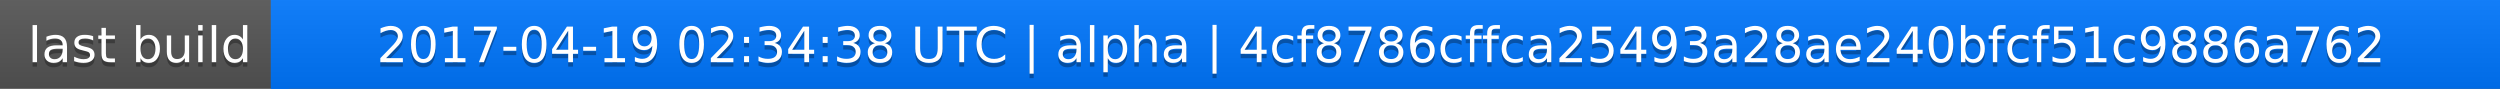
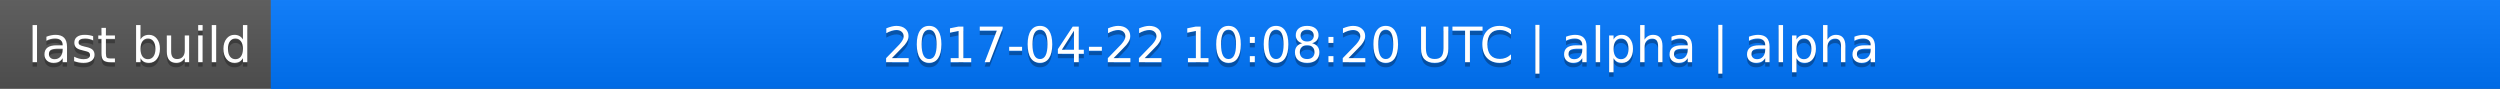
<svg xmlns="http://www.w3.org/2000/svg" width="563" height="20">
  <linearGradient id="a" x2="0" y2="100%">
    <stop offset="0" stop-color="#bbb" stop-opacity=".1" />
    <stop offset="1" stop-opacity=".1" />
  </linearGradient>
  <rect rx="0" width="563" height="20" fill="#555" />
  <rect rx="0" x="61" width="502" height="20" fill="#07f" />
  <path fill="#07f" d="M61 0h4v20h-4z" />
  <rect rx="0" width="563" height="20" fill="url(#a)" />
  <g fill="#fff" text-anchor="middle" font-family="DejaVu Sans,Verdana,Geneva,sans-serif" font-size="11">
    <text x="31.5" y="15" fill="#010101" fill-opacity=".3">last build</text>
    <text x="31.5" y="14">last build</text>
-     <text x="311" y="15" fill="#010101" fill-opacity=".3">2017-04-19 02:34:38 UTC | alpha | 4cf8786cffca25493a28ae240bfcf51c9886a762</text>
-     <text x="311" y="14">2017-04-19 02:34:38 UTC | alpha | 4cf8786cffca25493a28ae240bfcf51c9886a762</text>
+     <text x="311" y="15" fill="#010101" fill-opacity=".3">2017-04-22 10:08:20 UTC | alpha | alpha</text>
+     <text x="311" y="14">2017-04-22 10:08:20 UTC | alpha | alpha</text>
  </g>
</svg>
